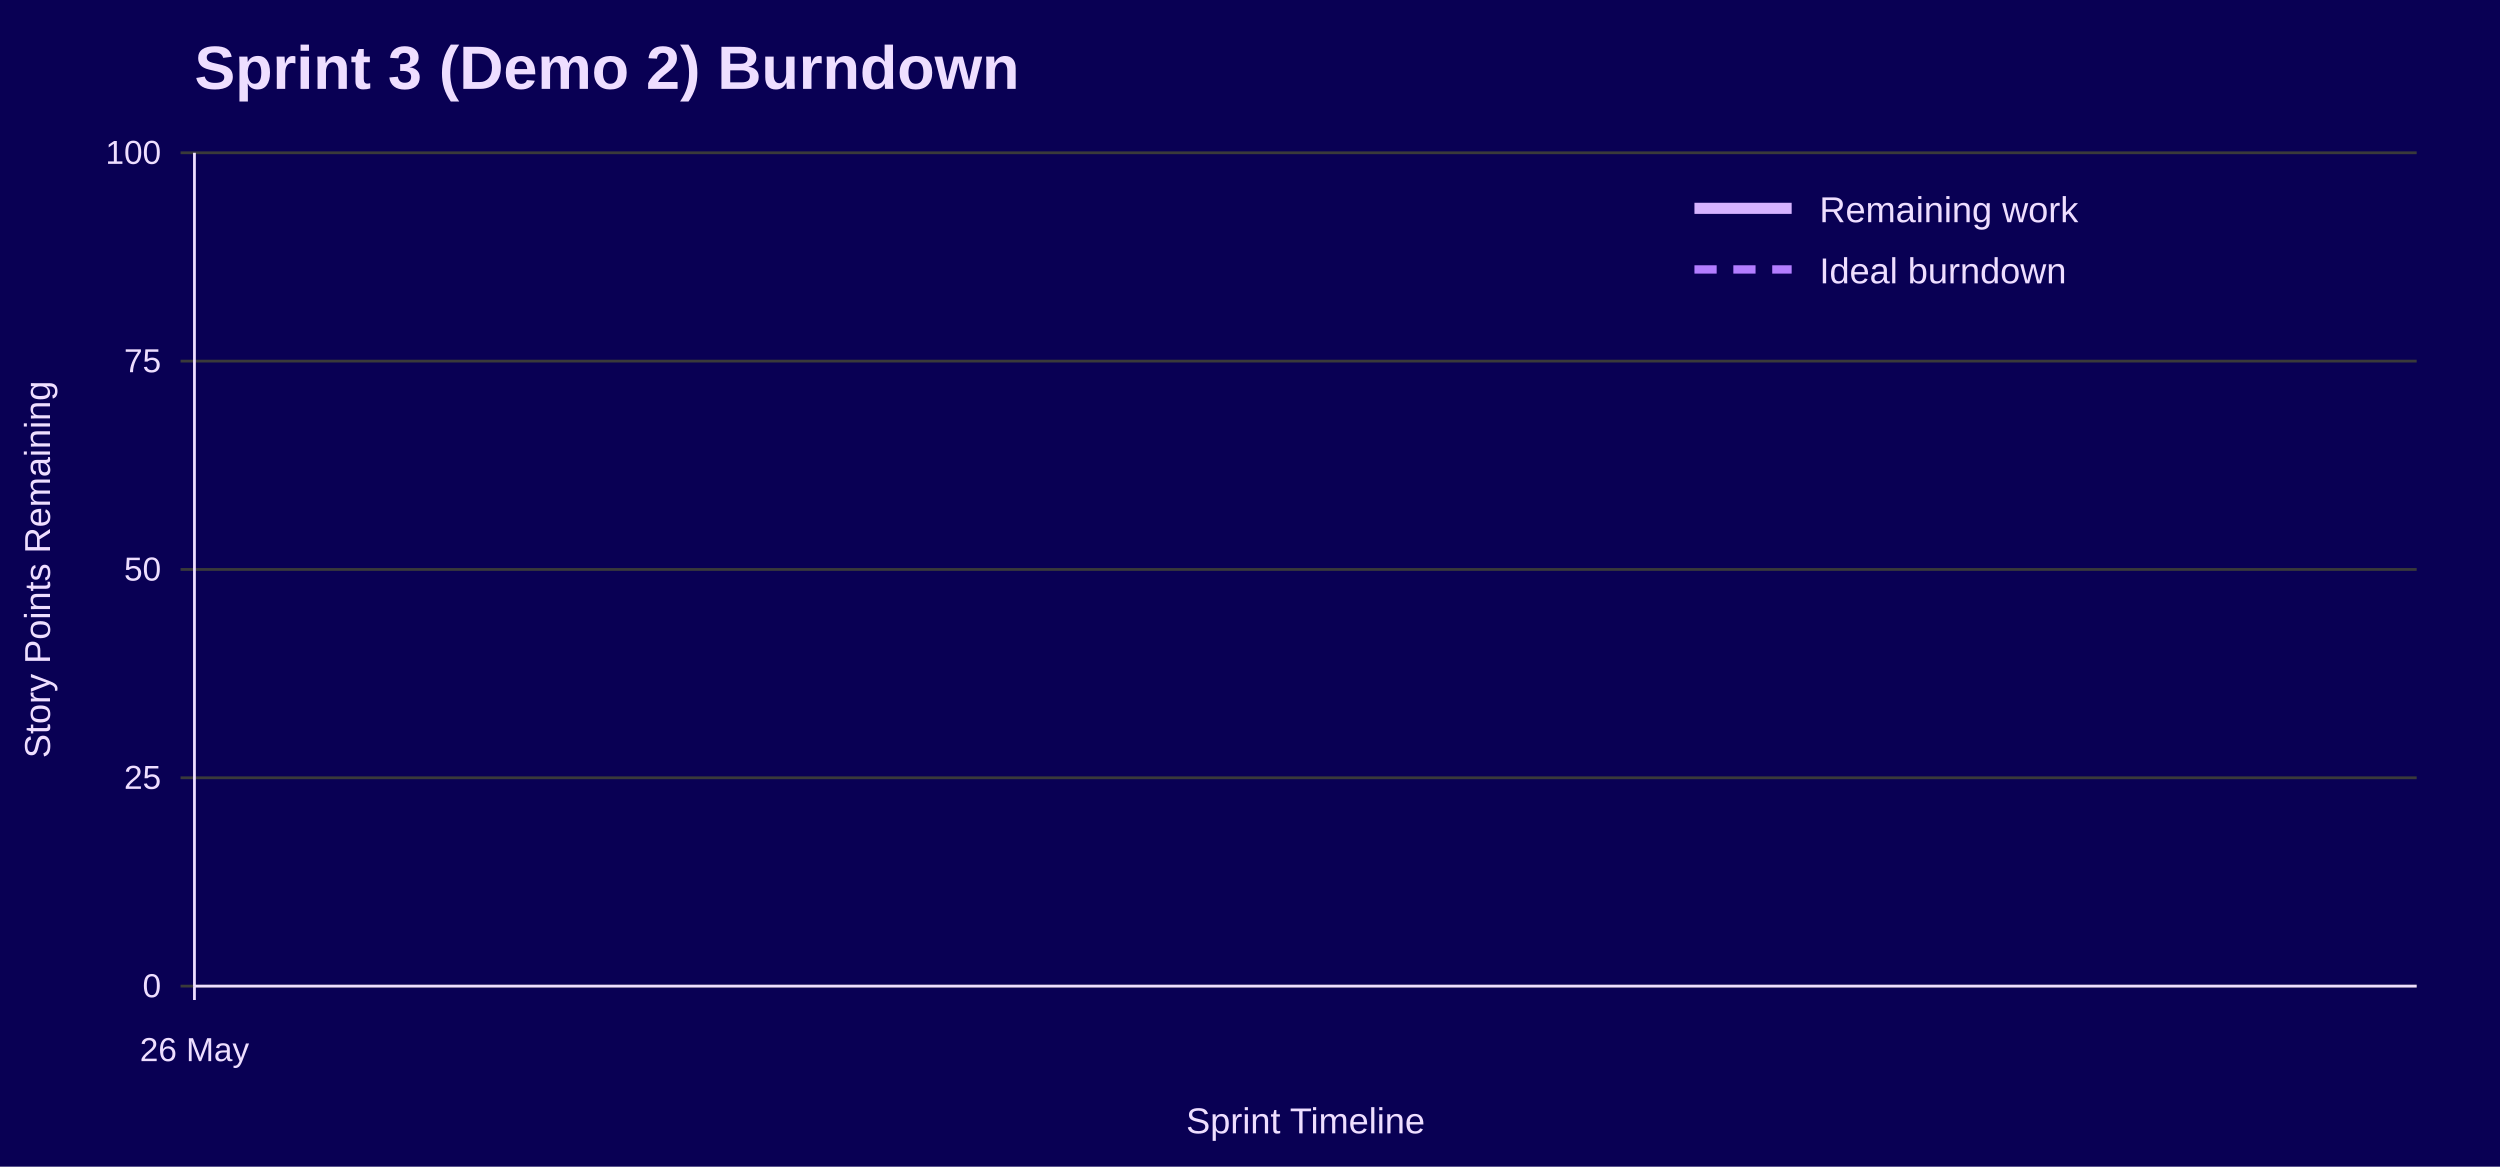
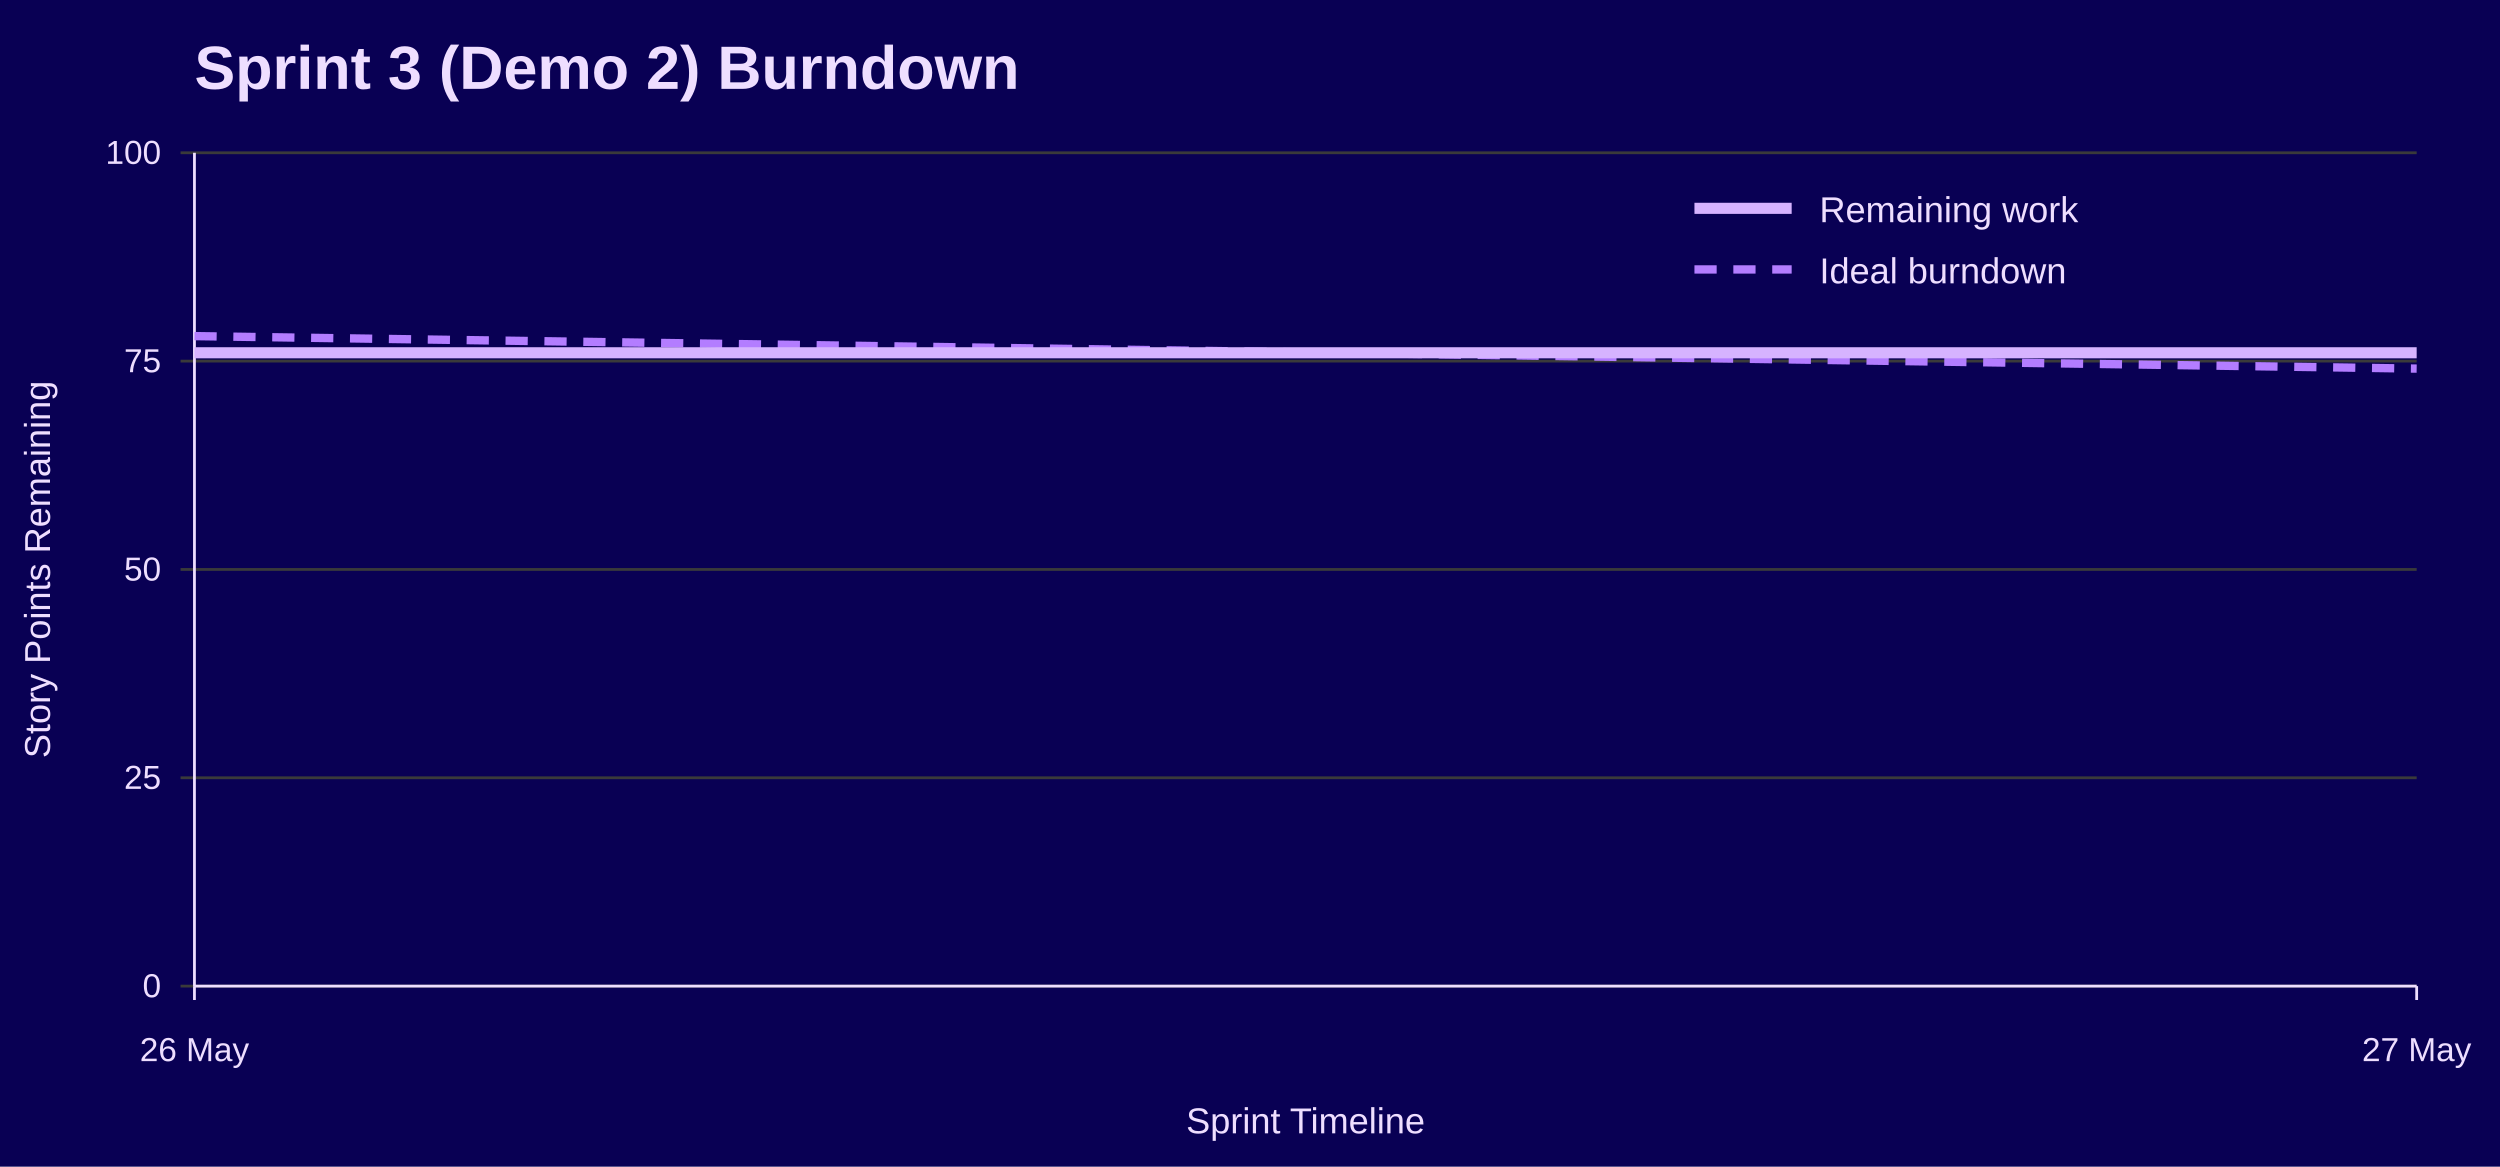
<svg xmlns="http://www.w3.org/2000/svg" width="900" height="420" viewBox="0 0 900 420" role="img" aria-labelledby="title desc">
  <rect width="100%" height="100%" fill="#090054" />
  <text x="70" y="32" font-family="Jost, Arial, Helvetica, sans-serif" font-size="22" font-weight="700" fill="#EEDEFF">Sprint 3 (Demo 2) Burndown</text>
  <line x1="65" y1="355.0" x2="870" y2="355.0" stroke="#3A3A3A" />
  <text x="58" y="359.0" font-family="Overpass, Arial, Helvetica, sans-serif" font-size="12" text-anchor="end" fill="#EEDEFF">0</text>
  <line x1="65" y1="280.0" x2="870" y2="280.0" stroke="#3A3A3A" />
  <text x="58" y="284.0" font-family="Overpass, Arial, Helvetica, sans-serif" font-size="12" text-anchor="end" fill="#EEDEFF">25</text>
  <line x1="65" y1="205.0" x2="870" y2="205.0" stroke="#3A3A3A" />
  <text x="58" y="209.0" font-family="Overpass, Arial, Helvetica, sans-serif" font-size="12" text-anchor="end" fill="#EEDEFF">50</text>
  <line x1="65" y1="130.0" x2="870" y2="130.0" stroke="#3A3A3A" />
  <text x="58" y="134.0" font-family="Overpass, Arial, Helvetica, sans-serif" font-size="12" text-anchor="end" fill="#EEDEFF">75</text>
  <line x1="65" y1="55.0" x2="870" y2="55.0" stroke="#3A3A3A" />
  <text x="58" y="59.0" font-family="Overpass, Arial, Helvetica, sans-serif" font-size="12" text-anchor="end" fill="#EEDEFF">100</text>
  <line x1="70.0" y1="355" x2="70.0" y2="360" stroke="#EEDEFF" />
  <text x="70.0" y="382" font-family="Overpass, Arial, Helvetica, sans-serif" font-size="12" text-anchor="middle" fill="#EEDEFF">26 May</text>
+   <line x1="870.0" y1="355" x2="870.0" y2="360" stroke="#EEDEFF" />
+   <text x="870.0" y="382" font-family="Overpass, Arial, Helvetica, sans-serif" font-size="12" text-anchor="middle" fill="#EEDEFF">27 May</text>
  <line x1="70" y1="55" x2="70" y2="355" stroke="#EEDEFF" />
  <line x1="70" y1="355" x2="870" y2="355" stroke="#EEDEFF" />
  <text x="18" y="205.0" font-family="Overpass, Arial, Helvetica, sans-serif" font-size="13" text-anchor="middle" transform="rotate(-90 18 205.0)" fill="#EEDEFF">Story Points Remaining</text>
  <text x="470.0" y="408" font-family="Overpass, Arial, Helvetica, sans-serif" font-size="13" text-anchor="middle" fill="#EEDEFF">Sprint Timeline</text>
-   <polyline points="70.0,121.0" fill="none" stroke="#B37DFF" stroke-width="3" stroke-dasharray="8 6" />
-   <polyline points="70.0,127.0" fill="none" stroke="#D6B3FF" stroke-width="4" />
+   <polyline points="70.0,121.0 870.0,132.7" fill="none" stroke="#B37DFF" stroke-width="3" stroke-dasharray="8 6" />
+   <polyline points="70.0,127.0 870.0,127.0" fill="none" stroke="#D6B3FF" stroke-width="4" />
  <line x1="610" y1="75" x2="645" y2="75" stroke="#D6B3FF" stroke-width="4" />
  <text x="655" y="80" font-family="Overpass, Arial, Helvetica, sans-serif" font-size="13" fill="#EEDEFF">Remaining work</text>
  <line x1="610" y1="97" x2="645" y2="97" stroke="#B37DFF" stroke-width="3" stroke-dasharray="8 6" />
  <text x="655" y="102" font-family="Overpass, Arial, Helvetica, sans-serif" font-size="13" fill="#EEDEFF">Ideal burndown</text>
</svg>
